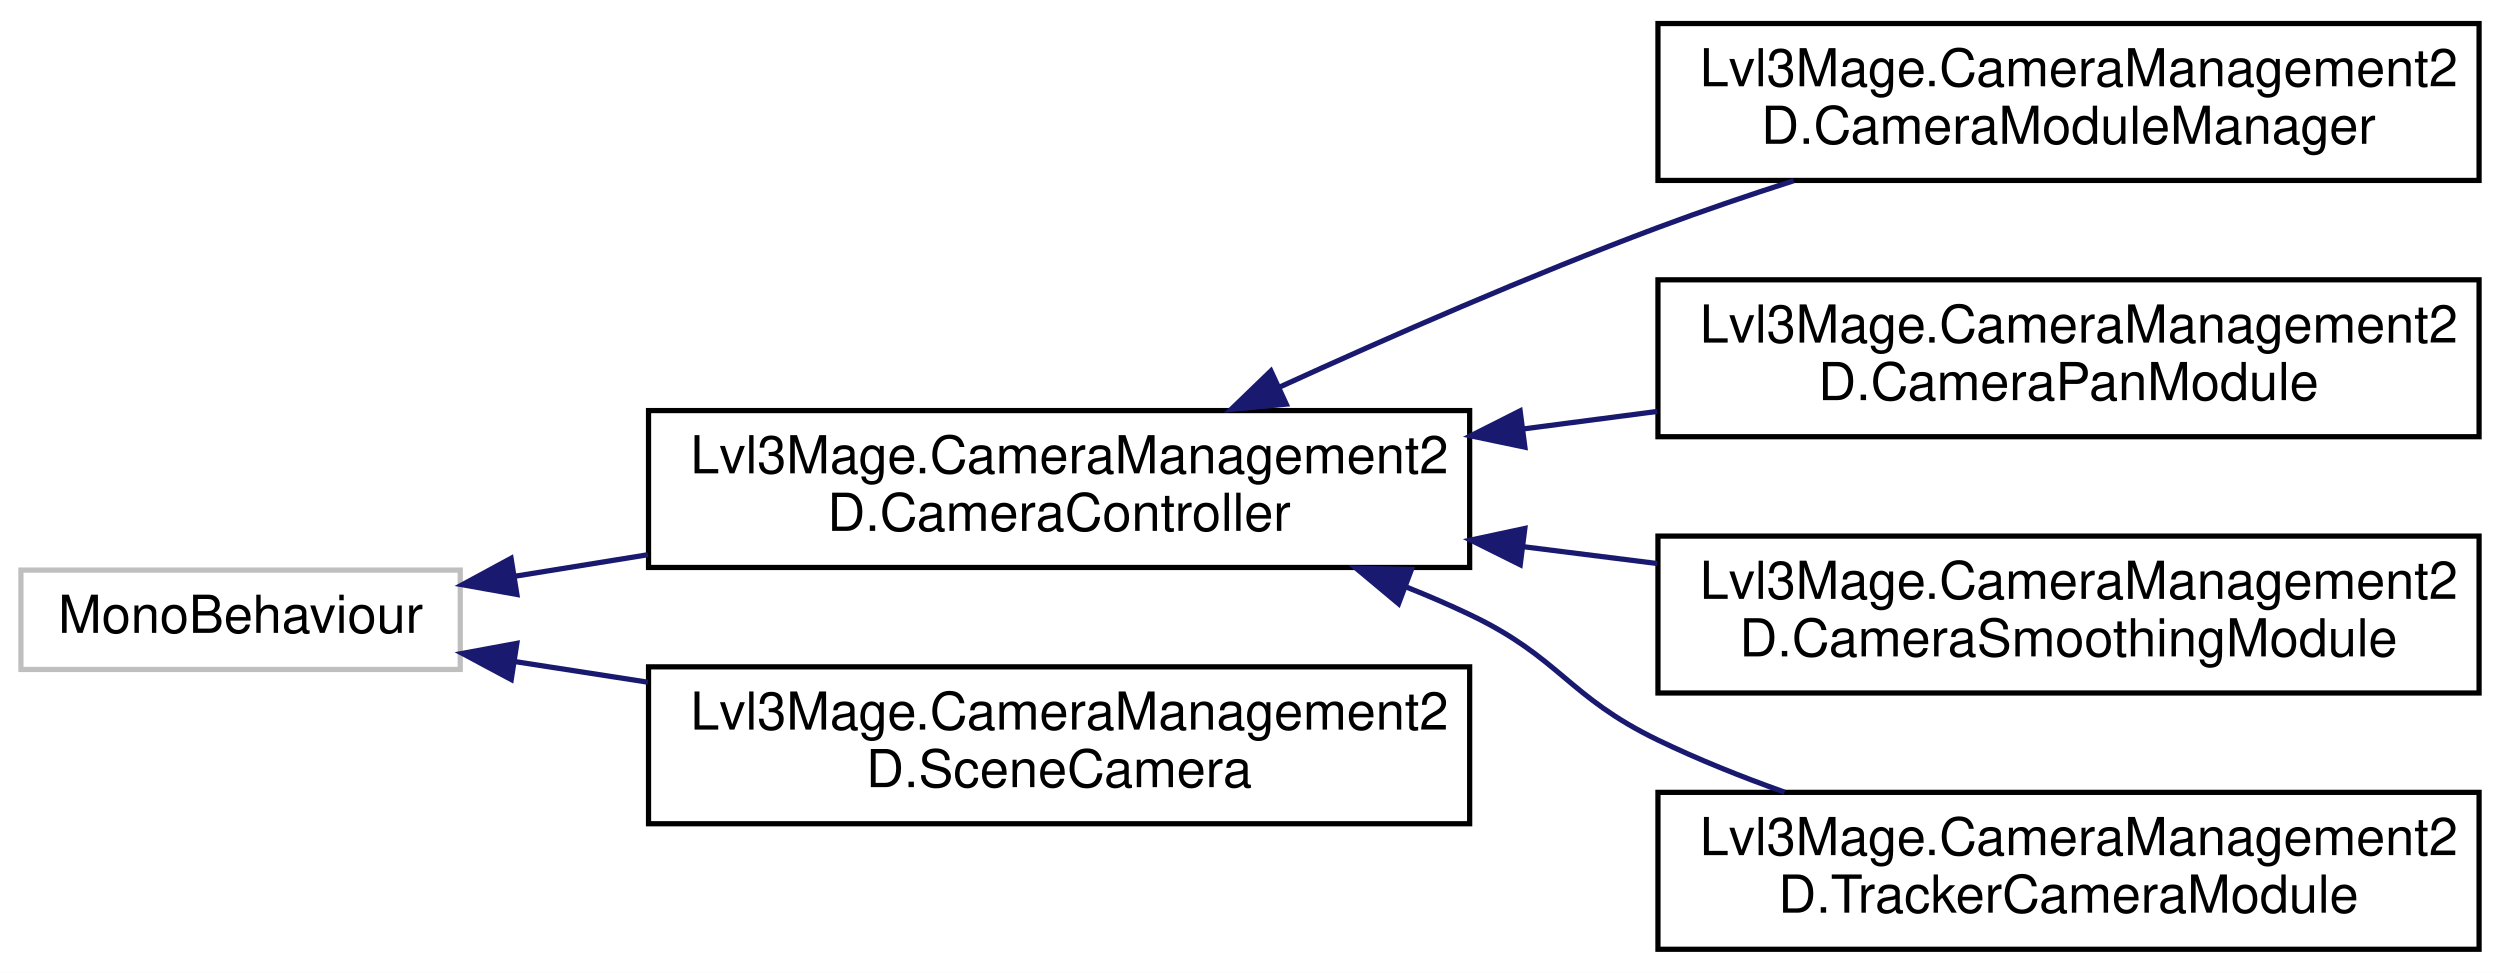
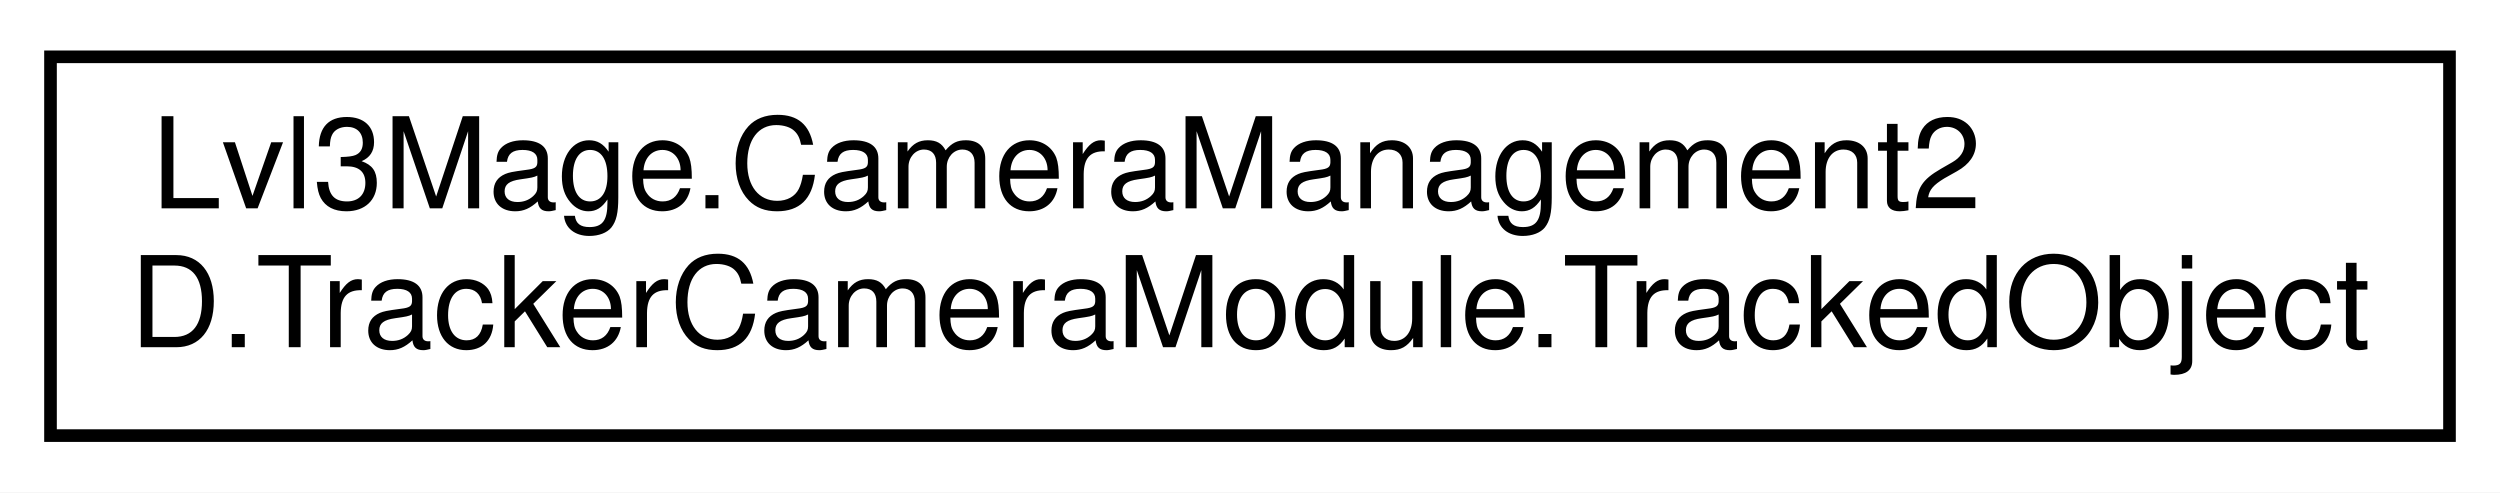
- <svg xmlns="http://www.w3.org/2000/svg" xmlns:xlink="http://www.w3.org/1999/xlink" width="478pt" height="186pt" viewBox="0.00 0.00 478.00 186.00">
-   <g id="graph0" class="graph" transform="scale(1 1) rotate(0) translate(4 182)">
-     <polygon fill="white" stroke="transparent" points="-4,4 -4,-182 474,-182 474,4 -4,4" />
+ <svg xmlns="http://www.w3.org/2000/svg" xmlns:xlink="http://www.w3.org/1999/xlink" width="198pt" height="39pt" viewBox="0.00 0.00 198.00 39.00">
+   <g id="graph0" class="graph" transform="scale(1 1) rotate(0) translate(4 35)">
+     <polygon fill="white" stroke="transparent" points="-4,4 -4,-35 194,-35 194,4 -4,4" />
    <g id="node1" class="node">
      <g id="a_node1">
-         <a xlink:title=" ">
-           <polygon fill="white" stroke="#bfbfbf" points="0,-54 0,-73 84,-73 84,-54 0,-54" />
-           <text text-anchor="middle" x="42" y="-61" font-family="Helvetica,sans-Serif" font-size="10.00">MonoBehaviour</text>
+         <a xlink:href="a00098.html" target="_top" xlink:title="Represents an object being tracked by the camera, including its bounds and prediction capabilities.">
+           <polygon fill="white" stroke="black" points="0,-0.5 0,-30.5 190,-30.5 190,-0.5 0,-0.5" />
+           <text text-anchor="start" x="8" y="-18.5" font-family="Helvetica,sans-Serif" font-size="10.00">Lvl3Mage.CameraManagement2</text>
+           <text text-anchor="middle" x="95" y="-7.5" font-family="Helvetica,sans-Serif" font-size="10.00">D.TrackerCameraModule.TrackedObject</text>
        </a>
      </g>
    </g>
-     <g id="node2" class="node">
-       <g id="a_node2">
-         <a xlink:href="a00051.html" target="_top" xlink:title="An abstract base class for camera controllers.">
-           <polygon fill="white" stroke="black" points="120,-73.5 120,-103.5 277,-103.5 277,-73.5 120,-73.5" />
-           <text text-anchor="start" x="128" y="-91.5" font-family="Helvetica,sans-Serif" font-size="10.00">Lvl3Mage.CameraManagement2</text>
-           <text text-anchor="middle" x="198.5" y="-80.5" font-family="Helvetica,sans-Serif" font-size="10.00">D.CameraController</text>
-         </a>
-       </g>
-     </g>
-     <g id="edge1" class="edge">
-       <path fill="none" stroke="midnightblue" d="M94.49,-71.83C102.67,-73.15 111.27,-74.55 119.89,-75.94" />
-       <polygon fill="midnightblue" stroke="midnightblue" points="94.83,-68.34 84.4,-70.2 93.72,-75.25 94.83,-68.34" />
-     </g>
-     <g id="node7" class="node">
-       <g id="a_node7">
-         <a xlink:href="a00075.html" target="_top" xlink:title="A class that provides easy access to the scene camera, and allows for easy activation/deactivation of...">
-           <polygon fill="white" stroke="black" points="120,-24.5 120,-54.5 277,-54.5 277,-24.5 120,-24.5" />
-           <text text-anchor="start" x="128" y="-42.5" font-family="Helvetica,sans-Serif" font-size="10.00">Lvl3Mage.CameraManagement2</text>
-           <text text-anchor="middle" x="198.5" y="-31.5" font-family="Helvetica,sans-Serif" font-size="10.00">D.SceneCamera</text>
-         </a>
-       </g>
-     </g>
-     <g id="edge6" class="edge">
-       <path fill="none" stroke="midnightblue" d="M94.49,-55.5C102.67,-54.23 111.27,-52.89 119.89,-51.56" />
-       <polygon fill="midnightblue" stroke="midnightblue" points="93.75,-52.07 84.4,-57.07 94.82,-58.99 93.75,-52.07" />
-     </g>
-     <g id="node3" class="node">
-       <g id="a_node3">
-         <a xlink:href="a00055.html" target="_top" xlink:title="Manages multiple camera controllers, allowing switching between them.">
-           <polygon fill="white" stroke="black" points="313,-147.5 313,-177.5 470,-177.5 470,-147.5 313,-147.5" />
-           <text text-anchor="start" x="321" y="-165.5" font-family="Helvetica,sans-Serif" font-size="10.00">Lvl3Mage.CameraManagement2</text>
-           <text text-anchor="middle" x="391.5" y="-154.5" font-family="Helvetica,sans-Serif" font-size="10.00">D.CameraModuleManager</text>
-         </a>
-       </g>
-     </g>
-     <g id="edge2" class="edge">
-       <path fill="none" stroke="midnightblue" d="M240.5,-107.92C261.87,-117.69 288.58,-129.37 313,-138.5 321.31,-141.61 330.23,-144.64 338.94,-147.44" />
-       <polygon fill="midnightblue" stroke="midnightblue" points="241.93,-104.73 231.38,-103.72 239,-111.08 241.93,-104.73" />
-     </g>
-     <g id="node4" class="node">
-       <g id="a_node4">
-         <a xlink:href="a00059.html" target="_top" xlink:title="A camera controller module that allows for panning and zooming of the camera based on user input.">
-           <polygon fill="white" stroke="black" points="313,-98.5 313,-128.5 470,-128.5 470,-98.5 313,-98.5" />
-           <text text-anchor="start" x="321" y="-116.5" font-family="Helvetica,sans-Serif" font-size="10.00">Lvl3Mage.CameraManagement2</text>
-           <text text-anchor="middle" x="391.5" y="-105.5" font-family="Helvetica,sans-Serif" font-size="10.00">D.CameraPanModule</text>
-         </a>
-       </g>
-     </g>
-     <g id="edge3" class="edge">
-       <path fill="none" stroke="midnightblue" d="M287.19,-99.98C295.76,-101.1 304.42,-102.23 312.88,-103.34" />
-       <polygon fill="midnightblue" stroke="midnightblue" points="287.56,-96.5 277.19,-98.67 286.65,-103.44 287.56,-96.5" />
-     </g>
-     <g id="node5" class="node">
-       <g id="a_node5">
-         <a xlink:href="a00063.html" target="_top" xlink:title="A module for smoothing camera movement, including position, zoom, and rotation. This class extends th...">
-           <polygon fill="white" stroke="black" points="313,-49.5 313,-79.5 470,-79.5 470,-49.5 313,-49.5" />
-           <text text-anchor="start" x="321" y="-67.5" font-family="Helvetica,sans-Serif" font-size="10.00">Lvl3Mage.CameraManagement2</text>
-           <text text-anchor="middle" x="391.5" y="-56.5" font-family="Helvetica,sans-Serif" font-size="10.00">D.CameraSmoothingModule</text>
-         </a>
-       </g>
-     </g>
-     <g id="edge4" class="edge">
-       <path fill="none" stroke="midnightblue" d="M287.19,-77.48C295.76,-76.4 304.42,-75.32 312.88,-74.25" />
-       <polygon fill="midnightblue" stroke="midnightblue" points="286.67,-74.02 277.19,-78.74 287.55,-80.96 286.67,-74.02" />
-     </g>
-     <g id="node6" class="node">
-       <g id="a_node6">
-         <a xlink:href="a00079.html" target="_top" xlink:title="A camera module that tracks multiple objects and adjusts the camera's state to ensure all tracked obj...">
-           <polygon fill="white" stroke="black" points="313,-0.5 313,-30.5 470,-30.5 470,-0.5 313,-0.5" />
-           <text text-anchor="start" x="321" y="-18.5" font-family="Helvetica,sans-Serif" font-size="10.00">Lvl3Mage.CameraManagement2</text>
-           <text text-anchor="middle" x="391.5" y="-7.5" font-family="Helvetica,sans-Serif" font-size="10.00">D.TrackerCameraModule</text>
-         </a>
-       </g>
-     </g>
-     <g id="edge5" class="edge">
-       <path fill="none" stroke="midnightblue" d="M264.98,-69.72C269.1,-68.08 273.14,-66.34 277,-64.5 294.36,-56.24 295.68,-48.86 313,-40.5 320.64,-36.81 328.95,-33.48 337.21,-30.54" />
-       <polygon fill="midnightblue" stroke="midnightblue" points="263.41,-66.57 255.28,-73.36 265.87,-73.12 263.41,-66.57" />
-     </g>
  </g>
</svg>
